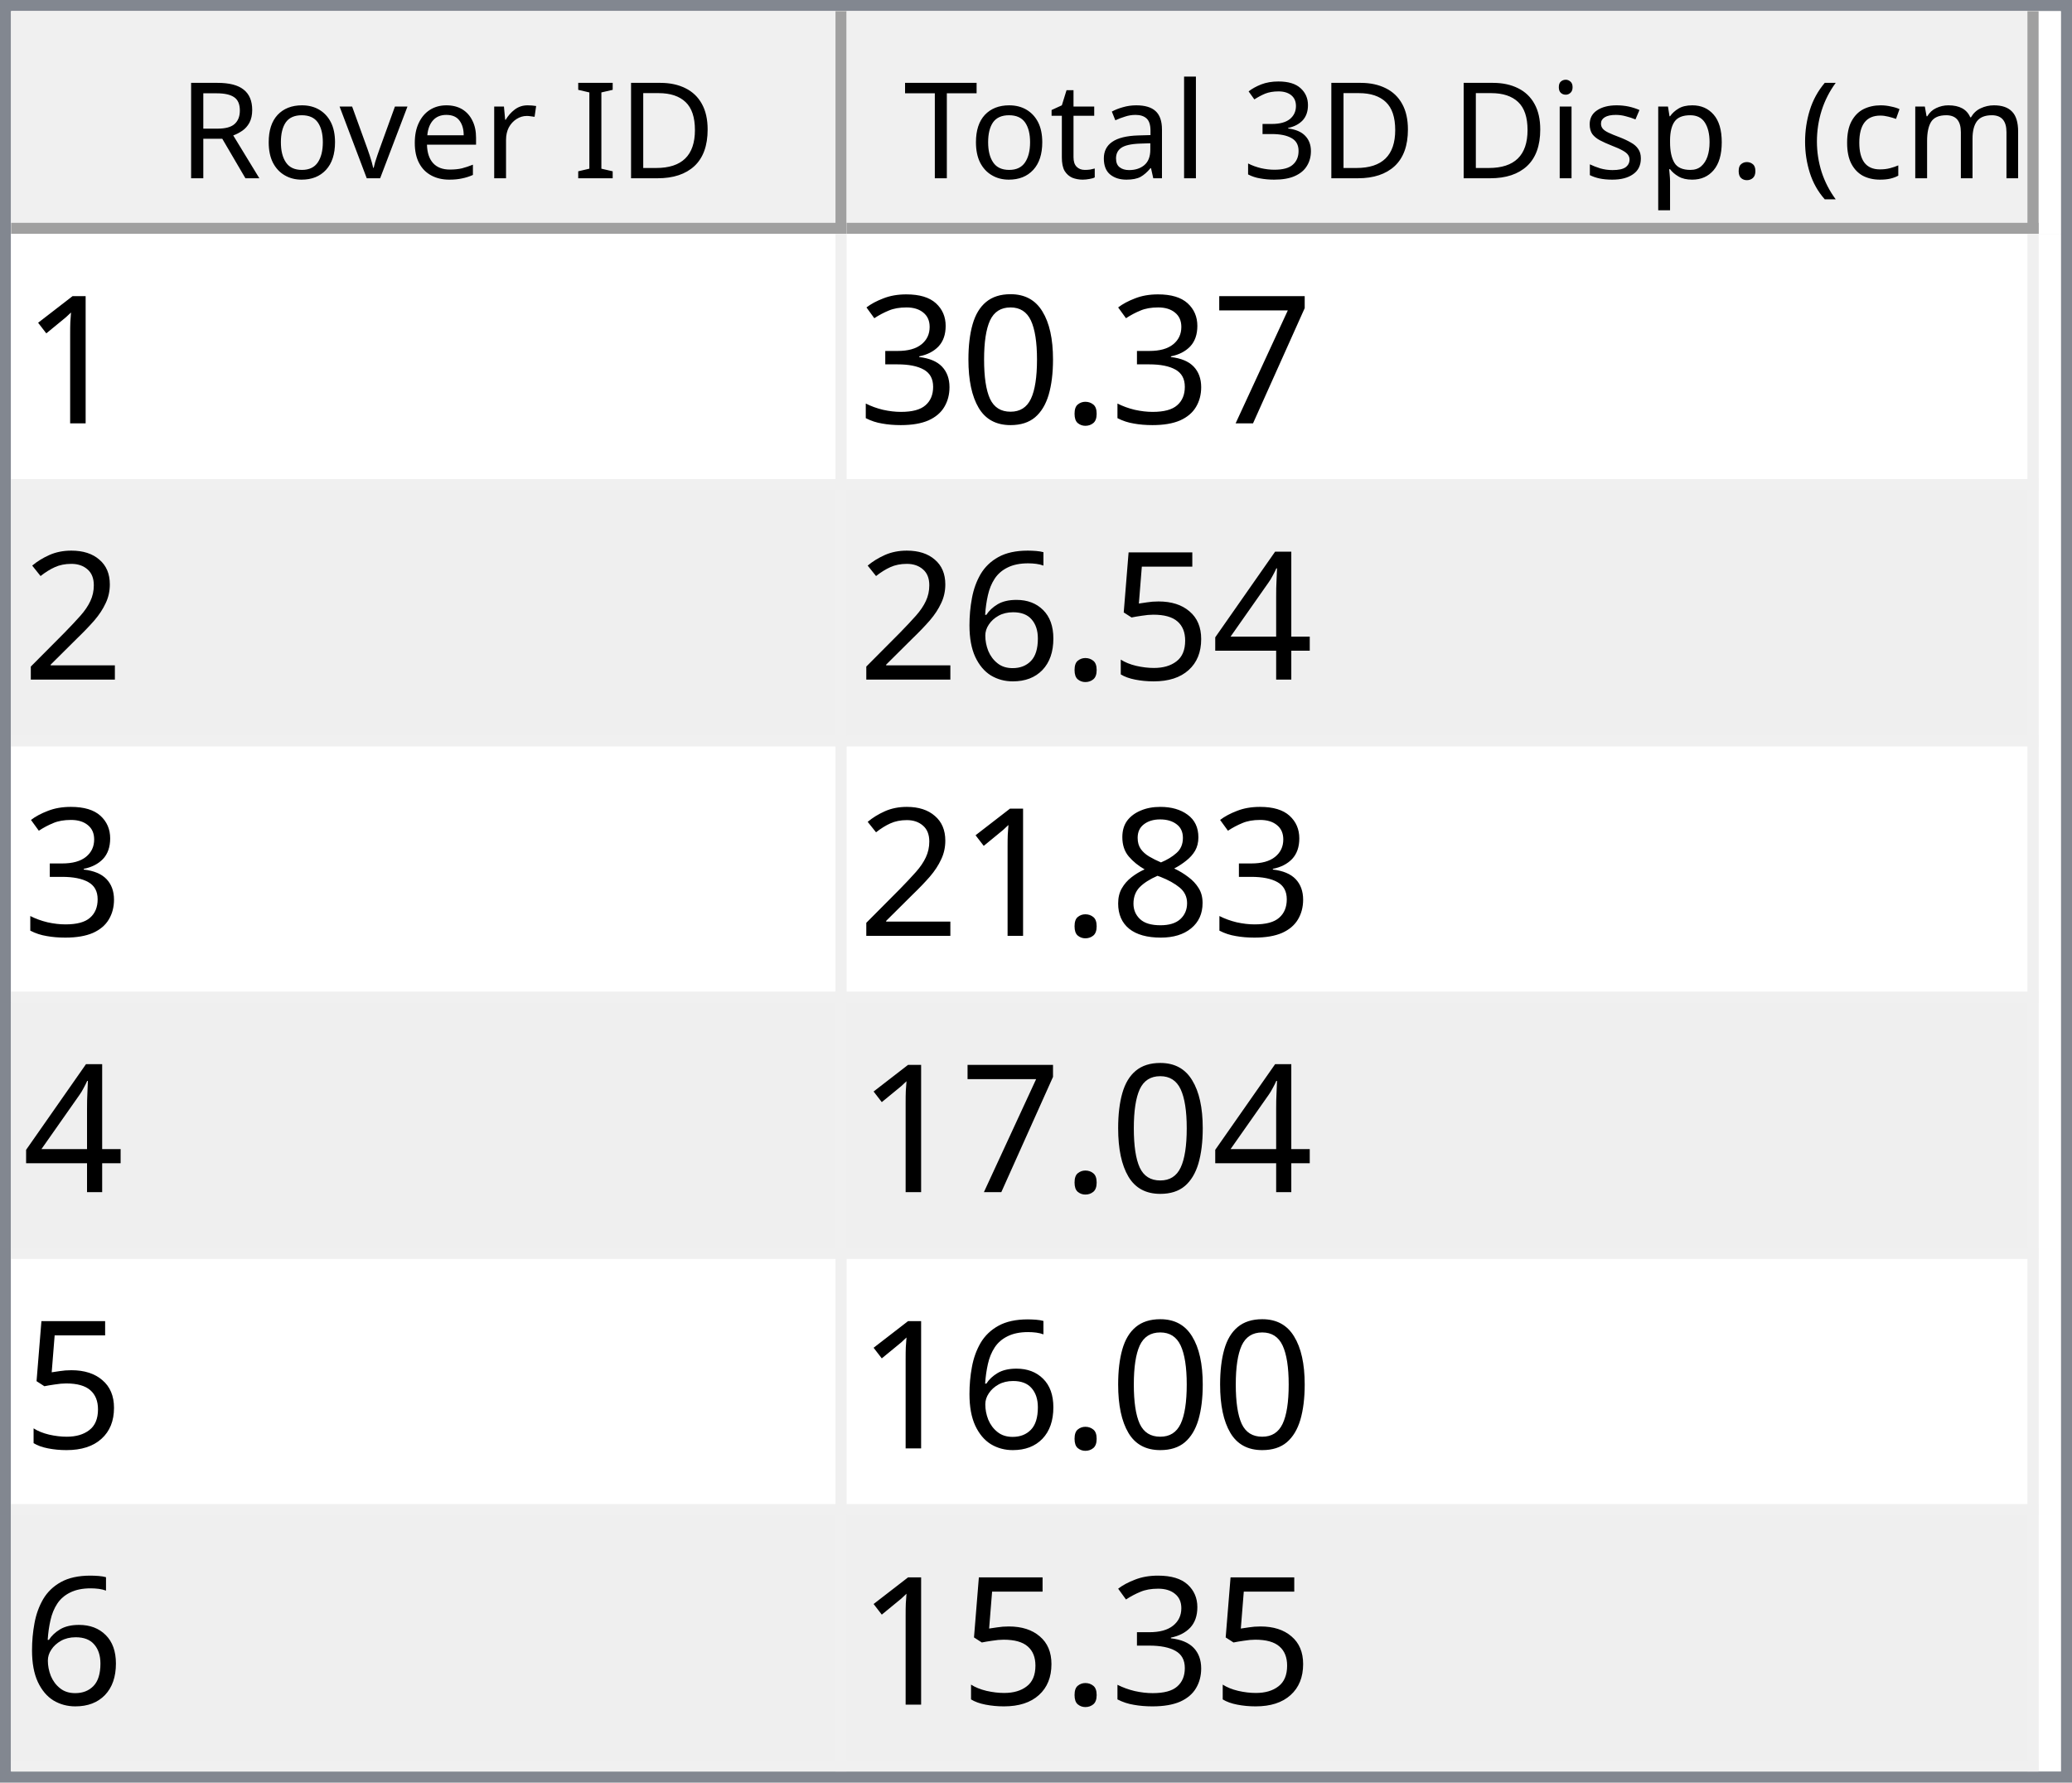
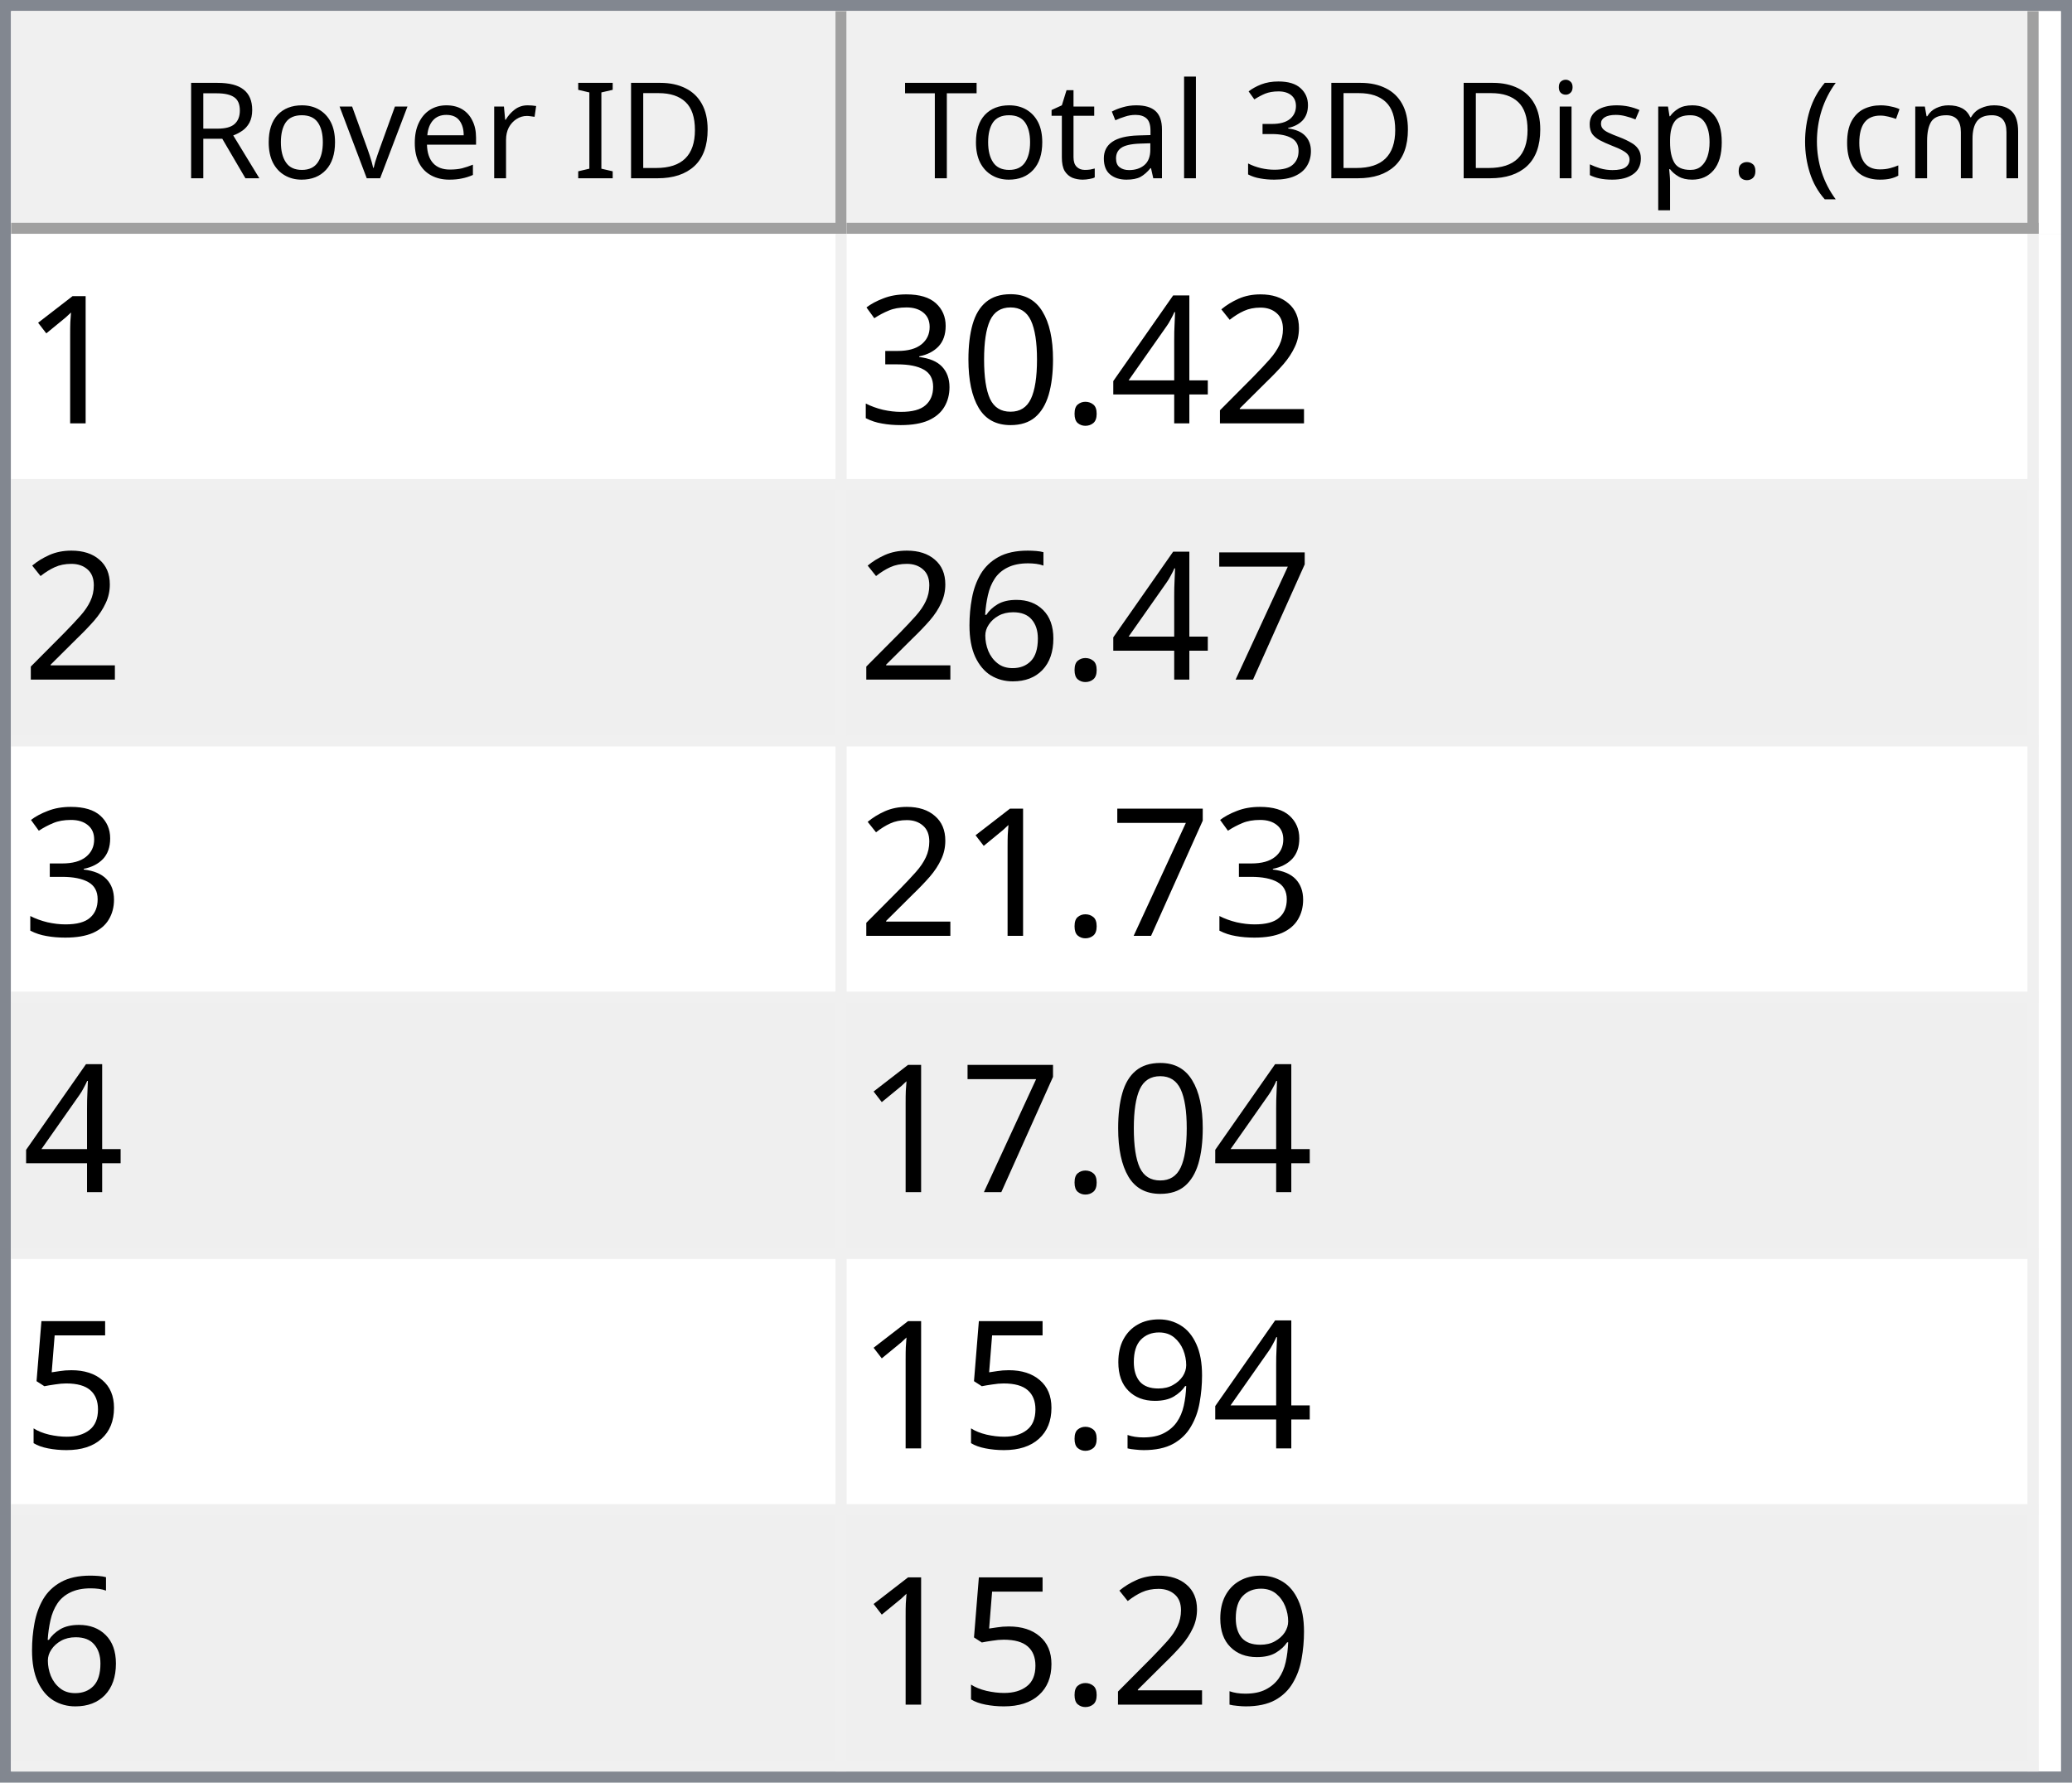
<svg xmlns="http://www.w3.org/2000/svg" style="fill-opacity:1; color-rendering:auto; color-interpolation:auto; text-rendering:auto; stroke:black; stroke-linecap:square; stroke-miterlimit:10; shape-rendering:auto; stroke-opacity:1; fill:black; stroke-dasharray:none; font-weight:normal; stroke-width:1; font-family:'Dialog'; font-style:normal; stroke-linejoin:miter; font-size:12px; stroke-dashoffset:0; image-rendering:auto;" width="186" height="160">
  <defs id="genericDefs" />
  <g>
    <defs id="defs1">
      <clipPath clipPathUnits="userSpaceOnUse" id="clipPath1">
        <path d="M0 0 L186 0 L186 160 L0 160 L0 0 Z" />
      </clipPath>
      <clipPath clipPathUnits="userSpaceOnUse" id="clipPath2">
        <path d="M0 0 L0 160 L186 160 L186 0 Z" />
      </clipPath>
      <clipPath clipPathUnits="userSpaceOnUse" id="clipPath3">
        <path d="M0 0 L0 20 L184 20 L184 0 Z" />
      </clipPath>
      <clipPath clipPathUnits="userSpaceOnUse" id="clipPath4">
        <path d="M0 0 L0 20 L75 20 L75 0 Z" />
      </clipPath>
      <clipPath clipPathUnits="userSpaceOnUse" id="clipPath5">
        <path d="M1 1 L1 19 L74 19 L74 1 Z" />
      </clipPath>
      <clipPath clipPathUnits="userSpaceOnUse" id="clipPath6">
        <path d="M0 0 L0 18 L73 18 L73 0 Z" />
      </clipPath>
      <clipPath clipPathUnits="userSpaceOnUse" id="clipPath7">
        <path d="M-0.5 -0.5 L-0.5 19.5 L74.5 19.5 L74.5 -0.5 Z" />
      </clipPath>
      <clipPath clipPathUnits="userSpaceOnUse" id="clipPath8">
        <path d="M0 0 L0 20 L107 20 L107 0 Z" />
      </clipPath>
      <clipPath clipPathUnits="userSpaceOnUse" id="clipPath9">
        <path d="M1 1 L1 19 L106 19 L106 1 Z" />
      </clipPath>
      <clipPath clipPathUnits="userSpaceOnUse" id="clipPath10">
        <path d="M0 0 L0 18 L105 18 L105 0 Z" />
      </clipPath>
      <clipPath clipPathUnits="userSpaceOnUse" id="clipPath11">
        <path d="M-0.5 -0.5 L-0.5 19.5 L106.5 19.5 L106.5 -0.5 Z" />
      </clipPath>
      <clipPath clipPathUnits="userSpaceOnUse" id="clipPath12">
        <path d="M0 0 L0 138 L184 138 L184 0 Z" />
      </clipPath>
      <clipPath clipPathUnits="userSpaceOnUse" id="clipPath13">
        <path d="M0 0 L0 138 L182 138 L182 0 Z" />
      </clipPath>
      <clipPath clipPathUnits="userSpaceOnUse" id="clipPath14">
        <path d="M-0.5 -0.5 L-0.5 137.5 L181.5 137.5 L181.5 -0.5 Z" />
      </clipPath>
      <clipPath clipPathUnits="userSpaceOnUse" id="clipPath15">
        <path d="M0 0 L0 22 L74 22 L74 0 Z" />
      </clipPath>
      <clipPath clipPathUnits="userSpaceOnUse" id="clipPath16">
        <path d="M0 0 L0 22 L106 22 L106 0 Z" />
      </clipPath>
      <font horiz-adv-x="64.551" id="font1">
        <font-face ascent="107.91" descent="25.098" units-per-em="100" style="font-style:normal; font-family:Segoe UI; font-weight:normal;" />
        <missing-glyph horiz-adv-x="64.551" d="M8.109 0 L8.109 68.266 L56.453 68.266 L56.453 0 L8.109 0 ZM15.328 7.234 L49.219 7.234 L49.219 61.031 L15.328 61.031 L15.328 7.234 Z" />
        <glyph unicode="D" horiz-adv-x="70.117" d="M9.188 0 L9.188 70.016 L28.516 70.016 Q65.531 70.016 65.531 35.891 Q65.531 19.672 55.25 9.836 Q44.969 0 27.734 0 L9.188 0 ZM17.391 62.594 L17.391 7.422 L27.828 7.422 Q41.609 7.422 49.273 14.797 Q56.938 22.172 56.938 35.688 Q56.938 62.594 28.328 62.594 L17.391 62.594 Z" />
        <glyph unicode="I" horiz-adv-x="26.611" d="M17.391 0 L9.188 0 L9.188 70.016 L17.391 70.016 L17.391 0 Z" />
        <glyph unicode=" " horiz-adv-x="27.393" d="" />
        <glyph unicode="r" horiz-adv-x="34.766" d="M34.188 41.891 Q32.078 43.5 28.125 43.5 Q23 43.5 19.555 38.672 Q16.109 33.844 16.109 25.484 L16.109 0 L8.109 0 L8.109 50 L16.109 50 L16.109 39.703 L16.312 39.703 Q18.016 44.969 21.531 47.922 Q25.047 50.875 29.391 50.875 Q32.516 50.875 34.188 50.203 L34.188 41.891 Z" />
        <glyph unicode="e" horiz-adv-x="52.295" d="M48.297 23 L12.984 23 Q13.188 14.656 17.484 10.109 Q21.781 5.562 29.297 5.562 Q37.75 5.562 44.828 11.141 L44.828 3.609 Q38.234 -1.172 27.391 -1.172 Q16.797 -1.172 10.742 5.641 Q4.688 12.453 4.688 24.812 Q4.688 36.469 11.305 43.82 Q17.922 51.172 27.734 51.172 Q37.547 51.172 42.922 44.828 Q48.297 38.484 48.297 27.203 L48.297 23 ZM40.094 29.781 Q40.047 36.719 36.75 40.578 Q33.453 44.438 27.594 44.438 Q21.922 44.438 17.969 40.383 Q14.016 36.328 13.094 29.781 L40.094 29.781 Z" />
        <glyph unicode="v" horiz-adv-x="47.9" d="M47.406 50 L27.484 0 L19.625 0 L0.688 50 L9.469 50 L22.172 13.672 Q23.578 9.672 23.922 6.688 L24.125 6.688 Q24.609 10.453 25.688 13.484 L38.969 50 L47.406 50 Z" />
        <glyph unicode="o" horiz-adv-x="58.594" d="M29 -1.172 Q17.922 -1.172 11.305 5.836 Q4.688 12.844 4.688 24.422 Q4.688 37.016 11.57 44.094 Q18.453 51.172 30.172 51.172 Q41.359 51.172 47.633 44.289 Q53.906 37.406 53.906 25.203 Q53.906 13.234 47.141 6.031 Q40.375 -1.172 29 -1.172 ZM29.594 44.438 Q21.875 44.438 17.383 39.188 Q12.891 33.938 12.891 24.703 Q12.891 15.828 17.43 10.695 Q21.969 5.562 29.594 5.562 Q37.359 5.562 41.531 10.594 Q45.703 15.625 45.703 24.906 Q45.703 34.281 41.531 39.359 Q37.359 44.438 29.594 44.438 Z" />
        <glyph unicode="R" horiz-adv-x="59.814" d="M59.375 0 L49.609 0 L37.891 19.625 Q36.281 22.359 34.766 24.289 Q33.25 26.219 31.664 27.438 Q30.078 28.656 28.25 29.219 Q26.422 29.781 24.125 29.781 L17.391 29.781 L17.391 0 L9.188 0 L9.188 70.016 L30.078 70.016 Q34.672 70.016 38.555 68.867 Q42.438 67.719 45.289 65.375 Q48.141 63.031 49.758 59.547 Q51.375 56.062 51.375 51.375 Q51.375 47.703 50.273 44.656 Q49.172 41.609 47.148 39.211 Q45.125 36.812 42.266 35.133 Q39.406 33.453 35.844 32.516 L35.844 32.328 Q37.594 31.547 38.891 30.547 Q40.188 29.547 41.359 28.18 Q42.531 26.812 43.68 25.078 Q44.828 23.344 46.234 21.047 L59.375 0 ZM17.391 62.594 L17.391 37.203 L28.516 37.203 Q31.594 37.203 34.203 38.133 Q36.812 39.062 38.719 40.797 Q40.625 42.531 41.703 45.047 Q42.781 47.562 42.781 50.688 Q42.781 56.297 39.141 59.445 Q35.5 62.594 28.609 62.594 L17.391 62.594 Z" />
        <glyph unicode=")" horiz-adv-x="30.176" d="M8.297 -15.922 L1.172 -15.922 Q16.406 2.344 16.406 26.812 Q16.406 51.469 1.078 70.016 L8.297 70.016 Q23.531 52.156 23.531 26.703 Q23.531 1.375 8.297 -15.922 Z" />
        <glyph unicode="m" horiz-adv-x="86.133" d="M79.109 0 L71.094 0 L71.094 28.719 Q71.094 37.016 68.531 40.727 Q65.969 44.438 59.906 44.438 Q54.781 44.438 51.195 39.75 Q47.609 35.062 47.609 28.516 L47.609 0 L39.594 0 L39.594 29.688 Q39.594 44.438 28.219 44.438 Q22.953 44.438 19.531 40.016 Q16.109 35.594 16.109 28.516 L16.109 0 L8.109 0 L8.109 50 L16.109 50 L16.109 42.094 L16.312 42.094 Q21.625 51.172 31.844 51.172 Q36.969 51.172 40.773 48.312 Q44.578 45.453 46 40.828 Q51.562 51.172 62.594 51.172 Q79.109 51.172 79.109 30.812 L79.109 0 Z" />
        <glyph unicode="c" horiz-adv-x="46.191" d="M42.188 2.297 Q36.422 -1.172 28.516 -1.172 Q17.828 -1.172 11.258 5.789 Q4.688 12.75 4.688 23.828 Q4.688 36.188 11.766 43.68 Q18.844 51.172 30.672 51.172 Q37.25 51.172 42.281 48.734 L42.281 40.531 Q36.719 44.438 30.375 44.438 Q22.703 44.438 17.797 38.945 Q12.891 33.453 12.891 24.516 Q12.891 15.719 17.508 10.641 Q22.125 5.562 29.891 5.562 Q36.422 5.562 42.188 9.906 L42.188 2.297 Z" />
        <glyph unicode="(" horiz-adv-x="30.176" d="M29.109 -15.922 L21.969 -15.922 Q6.844 1.375 6.844 26.703 Q6.844 52.156 21.969 70.016 L29.203 70.016 Q13.875 51.469 13.875 26.812 Q13.875 2.344 29.109 -15.922 Z" />
        <glyph unicode="." horiz-adv-x="21.68" d="M10.891 -1.078 Q8.641 -1.078 7.055 0.539 Q5.469 2.156 5.469 4.391 Q5.469 6.641 7.055 8.273 Q8.641 9.906 10.891 9.906 Q13.188 9.906 14.797 8.273 Q16.406 6.641 16.406 4.391 Q16.406 2.156 14.797 0.539 Q13.188 -1.078 10.891 -1.078 Z" />
        <glyph unicode="p" horiz-adv-x="58.789" d="M16.312 7.234 L16.109 7.234 L16.109 -23 L8.109 -23 L8.109 50 L16.109 50 L16.109 41.219 L16.312 41.219 Q22.219 51.172 33.594 51.172 Q43.266 51.172 48.688 44.461 Q54.109 37.75 54.109 26.469 Q54.109 13.922 48 6.375 Q41.891 -1.172 31.297 -1.172 Q21.578 -1.172 16.312 7.234 ZM16.109 27.391 L16.109 20.406 Q16.109 14.203 20.141 9.883 Q24.172 5.562 30.375 5.562 Q37.641 5.562 41.773 11.133 Q45.906 16.703 45.906 26.609 Q45.906 34.969 42.047 39.703 Q38.188 44.438 31.594 44.438 Q24.609 44.438 20.359 39.578 Q16.109 34.719 16.109 27.391 Z" />
        <glyph unicode="s" horiz-adv-x="42.432" d="M5.078 1.812 L5.078 10.406 Q11.625 5.562 19.484 5.562 Q30.031 5.562 30.031 12.594 Q30.031 14.594 29.125 15.992 Q28.219 17.391 26.68 18.461 Q25.141 19.531 23.07 20.383 Q21 21.234 18.609 22.172 Q15.281 23.484 12.766 24.828 Q10.25 26.172 8.57 27.859 Q6.891 29.547 6.031 31.695 Q5.172 33.844 5.172 36.719 Q5.172 40.234 6.789 42.945 Q8.406 45.656 11.086 47.484 Q13.766 49.312 17.211 50.242 Q20.656 51.172 24.312 51.172 Q30.812 51.172 35.938 48.922 L35.938 40.828 Q30.422 44.438 23.25 44.438 Q21 44.438 19.195 43.922 Q17.391 43.406 16.094 42.477 Q14.797 41.547 14.086 40.258 Q13.375 38.969 13.375 37.406 Q13.375 35.453 14.086 34.133 Q14.797 32.812 16.164 31.789 Q17.531 30.766 19.484 29.938 Q21.438 29.109 23.922 28.125 Q27.25 26.859 29.883 25.516 Q32.516 24.172 34.375 22.484 Q36.234 20.797 37.234 18.602 Q38.234 16.406 38.234 13.375 Q38.234 9.672 36.602 6.938 Q34.969 4.203 32.234 2.398 Q29.5 0.594 25.93 -0.289 Q22.359 -1.172 18.453 -1.172 Q10.75 -1.172 5.078 1.812 Z" />
        <glyph unicode="i" horiz-adv-x="24.219" d="M12.203 62.703 Q10.062 62.703 8.547 64.164 Q7.031 65.625 7.031 67.875 Q7.031 70.125 8.547 71.609 Q10.062 73.094 12.203 73.094 Q14.406 73.094 15.945 71.609 Q17.484 70.125 17.484 67.875 Q17.484 65.719 15.945 64.211 Q14.406 62.703 12.203 62.703 ZM16.109 0 L8.109 0 L8.109 50 L16.109 50 L16.109 0 Z" />
        <glyph unicode="3" horiz-adv-x="53.906" d="M46.531 19.828 Q46.531 15.094 44.75 11.211 Q42.969 7.328 39.719 4.57 Q36.469 1.812 31.93 0.297 Q27.391 -1.219 21.922 -1.219 Q11.922 -1.219 6 2.594 L6 11.188 Q13.094 5.609 22.219 5.609 Q25.875 5.609 28.828 6.539 Q31.781 7.469 33.906 9.227 Q36.031 10.984 37.18 13.477 Q38.328 15.969 38.328 19.094 Q38.328 32.812 18.797 32.812 L12.984 32.812 L12.984 39.594 L18.5 39.594 Q35.797 39.594 35.797 52.484 Q35.797 64.406 22.609 64.406 Q15.188 64.406 8.688 59.422 L8.688 67.188 Q15.375 71.188 24.609 71.188 Q29 71.188 32.57 69.969 Q36.141 68.75 38.68 66.555 Q41.219 64.359 42.609 61.281 Q44 58.203 44 54.5 Q44 40.672 30.031 36.719 L30.031 36.531 Q33.594 36.141 36.625 34.797 Q39.656 33.453 41.852 31.305 Q44.047 29.156 45.289 26.25 Q46.531 23.344 46.531 19.828 Z" />
        <glyph unicode="l" horiz-adv-x="24.219" d="M16.109 0 L8.109 0 L8.109 74.031 L16.109 74.031 L16.109 0 Z" />
        <glyph unicode="a" horiz-adv-x="50.879" d="M43.891 0 L35.891 0 L35.891 7.812 L35.688 7.812 Q30.469 -1.172 20.312 -1.172 Q12.844 -1.172 8.617 2.781 Q4.391 6.734 4.391 13.281 Q4.391 27.297 20.906 29.594 L35.891 31.688 Q35.891 44.438 25.594 44.438 Q16.547 44.438 9.281 38.281 L9.281 46.484 Q16.656 51.172 26.266 51.172 Q43.891 51.172 43.891 32.516 L43.891 0 ZM35.891 25.297 L23.828 23.641 Q18.266 22.859 15.43 20.875 Q12.594 18.891 12.594 13.875 Q12.594 10.203 15.211 7.883 Q17.828 5.562 22.172 5.562 Q28.125 5.562 32.008 9.742 Q35.891 13.922 35.891 20.312 L35.891 25.297 Z" />
        <glyph unicode="t" horiz-adv-x="33.887" d="M31.297 0.484 Q28.469 -1.078 23.828 -1.078 Q10.688 -1.078 10.688 13.578 L10.688 43.172 L2.094 43.172 L2.094 50 L10.688 50 L10.688 62.203 L18.703 64.797 L18.703 50 L31.297 50 L31.297 43.172 L18.703 43.172 L18.703 14.984 Q18.703 9.969 20.414 7.82 Q22.125 5.672 26.078 5.672 Q29.109 5.672 31.297 7.328 L31.297 0.484 Z" />
        <glyph unicode="T" horiz-adv-x="52.393" d="M50.594 62.594 L30.375 62.594 L30.375 0 L22.172 0 L22.172 62.594 L2 62.594 L2 70.016 L50.594 70.016 L50.594 62.594 Z" />
      </font>
      <font horiz-adv-x="75.0" id="font2">
        <font-face ascent="100.537" descent="21.973" units-per-em="100" style="font-style:normal; font-family:sans-serif; font-weight:normal;" />
        <missing-glyph horiz-adv-x="75.0" d="M12.5 0 L12.5 62.5 L62.5 62.5 L62.5 0 L12.5 0 ZM14.062 1.562 L60.938 1.562 L60.938 60.938 L14.062 60.938 L14.062 1.562 Z" />
        <glyph unicode="1" horiz-adv-x="55.615" d="M37.25 0 L28.469 0 L28.469 56 Q25.297 52.984 20.141 49.953 Q14.984 46.922 10.891 45.406 L10.891 53.906 Q18.266 57.375 23.781 62.305 Q29.297 67.234 31.594 71.875 L37.25 71.875 L37.25 0 Z" />
-         <glyph unicode="7" horiz-adv-x="55.615" d="M4.734 62.203 L4.734 70.656 L51.078 70.656 L51.078 63.812 Q44.234 56.547 37.523 44.484 Q30.812 32.422 27.156 19.672 Q24.516 10.688 23.781 0 L14.75 0 Q14.891 8.453 18.062 20.414 Q21.234 32.375 27.172 43.484 Q33.109 54.594 39.797 62.203 L4.734 62.203 Z" />
+         <glyph unicode="2" horiz-adv-x="55.615" d="M50.344 8.453 L50.344 0 L3.031 0 Q2.938 3.172 4.047 6.109 Q5.859 10.938 9.836 15.625 Q13.812 20.312 21.344 26.469 Q33.016 36.031 37.117 41.625 Q41.219 47.219 41.219 52.203 Q41.219 57.422 37.477 61.008 Q33.734 64.594 27.734 64.594 Q21.391 64.594 17.578 60.789 Q13.766 56.984 13.719 50.25 L4.688 51.172 Q5.609 61.281 11.664 66.578 Q17.719 71.875 27.938 71.875 Q38.234 71.875 44.242 66.164 Q50.25 60.453 50.25 52 Q50.25 47.703 48.492 43.555 Q46.734 39.406 42.656 34.812 Q38.578 30.219 29.109 22.219 Q21.188 15.578 18.945 13.211 Q16.703 10.844 15.234 8.453 L50.344 8.453 Z" />
+         <glyph unicode="4" horiz-adv-x="55.615" d="M32.328 0 L32.328 17.141 L1.266 17.141 L1.266 25.203 L33.938 71.578 L41.109 71.578 L41.109 25.203 L50.781 25.203 L50.781 17.141 L41.109 17.141 L41.109 0 L32.328 0 ZM32.328 25.203 L32.328 57.469 L9.906 25.203 L32.328 25.203 Z" />
        <glyph unicode="." horiz-adv-x="27.783" d="M9.078 0 L9.078 10.016 L19.094 10.016 L19.094 0 L9.078 0 Z" />
        <glyph unicode="0" horiz-adv-x="55.615" d="M4.156 35.297 Q4.156 48 6.766 55.742 Q9.375 63.484 14.523 67.68 Q19.672 71.875 27.484 71.875 Q33.25 71.875 37.594 69.555 Q41.938 67.234 44.773 62.867 Q47.609 58.5 49.219 52.227 Q50.828 45.953 50.828 35.297 Q50.828 22.703 48.242 14.969 Q45.656 7.234 40.508 3.008 Q35.359 -1.219 27.484 -1.219 Q17.141 -1.219 11.234 6.203 Q4.156 15.141 4.156 35.297 ZM13.188 35.297 Q13.188 17.672 17.312 11.836 Q21.438 6 27.484 6 Q33.547 6 37.672 11.859 Q41.797 17.719 41.797 35.297 Q41.797 52.984 37.672 58.789 Q33.547 64.594 27.391 64.594 Q21.344 64.594 17.719 59.469 Q13.188 52.938 13.188 35.297 Z" />
        <glyph unicode="3" horiz-adv-x="55.615" d="M4.203 18.891 L12.984 20.062 Q14.5 12.594 18.141 9.297 Q21.781 6 27 6 Q33.203 6 37.477 10.297 Q41.75 14.594 41.75 20.953 Q41.75 27 37.797 30.93 Q33.844 34.859 27.734 34.859 Q25.25 34.859 21.531 33.891 L22.516 41.609 Q23.391 41.5 23.922 41.5 Q29.547 41.5 34.039 44.43 Q38.531 47.359 38.531 53.469 Q38.531 58.297 35.258 61.477 Q31.984 64.656 26.812 64.656 Q21.688 64.656 18.266 61.43 Q14.844 58.203 13.875 51.766 L5.078 53.328 Q6.688 62.156 12.398 67.016 Q18.109 71.875 26.609 71.875 Q32.469 71.875 37.398 69.359 Q42.328 66.844 44.945 62.5 Q47.562 58.156 47.562 53.266 Q47.562 48.641 45.07 44.828 Q42.578 41.016 37.703 38.766 Q44.047 37.312 47.562 32.695 Q51.078 28.078 51.078 21.141 Q51.078 11.766 44.242 5.25 Q37.406 -1.266 26.953 -1.266 Q17.531 -1.266 11.305 4.352 Q5.078 9.969 4.203 18.891 Z" />
-         <glyph unicode="2" horiz-adv-x="55.615" d="M50.344 8.453 L50.344 0 L3.031 0 Q2.938 3.172 4.047 6.109 Q5.859 10.938 9.836 15.625 Q13.812 20.312 21.344 26.469 Q33.016 36.031 37.117 41.625 Q41.219 47.219 41.219 52.203 Q41.219 57.422 37.477 61.008 Q33.734 64.594 27.734 64.594 Q21.391 64.594 17.578 60.789 Q13.766 56.984 13.719 50.25 L4.688 51.172 Q5.609 61.281 11.664 66.578 Q17.719 71.875 27.938 71.875 Q38.234 71.875 44.242 66.164 Q50.25 60.453 50.25 52 Q50.25 47.703 48.492 43.555 Q46.734 39.406 42.656 34.812 Q38.578 30.219 29.109 22.219 Q21.188 15.578 18.945 13.211 Q16.703 10.844 15.234 8.453 L50.344 8.453 Z" />
-         <glyph unicode="4" horiz-adv-x="55.615" d="M32.328 0 L32.328 17.141 L1.266 17.141 L1.266 25.203 L33.938 71.578 L41.109 71.578 L41.109 25.203 L50.781 25.203 L50.781 17.141 L41.109 17.141 L41.109 0 L32.328 0 ZM32.328 25.203 L32.328 57.469 L9.906 25.203 L32.328 25.203 Z" />
+         <glyph unicode="7" horiz-adv-x="55.615" d="M4.734 62.203 L4.734 70.656 L51.078 70.656 L51.078 63.812 Q44.234 56.547 37.523 44.484 Q30.812 32.422 27.156 19.672 Q24.516 10.688 23.781 0 L14.75 0 Q14.891 8.453 18.062 20.414 Q21.234 32.375 27.172 43.484 Q33.109 54.594 39.797 62.203 L4.734 62.203 Z" />
+         <glyph unicode="6" horiz-adv-x="55.615" d="M49.75 54.047 L41.016 53.375 Q39.844 58.547 37.703 60.891 Q34.125 64.656 28.906 64.656 Q24.703 64.656 21.531 62.312 Q17.391 59.281 14.992 53.469 Q12.594 47.656 12.5 36.922 Q15.672 41.75 20.266 44.094 Q24.859 46.438 29.891 46.438 Q38.672 46.438 44.852 39.969 Q51.031 33.5 51.031 23.25 Q51.031 16.5 48.125 10.719 Q45.219 4.938 40.141 1.859 Q35.062 -1.219 28.609 -1.219 Q17.625 -1.219 10.695 6.859 Q3.766 14.938 3.766 33.5 Q3.766 54.25 11.422 63.672 Q18.109 71.875 29.438 71.875 Q37.891 71.875 43.289 67.141 Q48.688 62.406 49.75 54.047 ZM13.875 23.188 Q13.875 18.656 15.797 14.508 Q17.719 10.359 21.188 8.18 Q24.656 6 28.469 6 Q34.031 6 38.039 10.492 Q42.047 14.984 42.047 22.703 Q42.047 30.125 38.086 34.398 Q34.125 38.672 28.125 38.672 Q22.172 38.672 18.023 34.398 Q13.875 30.125 13.875 23.188 Z" />
        <glyph unicode="5" horiz-adv-x="55.615" d="M4.156 18.75 L13.375 19.531 Q14.406 12.797 18.141 9.398 Q21.875 6 27.156 6 Q33.5 6 37.891 10.789 Q42.281 15.578 42.281 23.484 Q42.281 31 38.062 35.352 Q33.844 39.703 27 39.703 Q22.75 39.703 19.336 37.773 Q15.922 35.844 13.969 32.766 L5.719 33.844 L12.641 70.609 L48.25 70.609 L48.25 62.203 L19.672 62.203 L15.828 42.969 Q22.266 47.469 29.344 47.469 Q38.719 47.469 45.164 40.969 Q51.609 34.469 51.609 24.266 Q51.609 14.547 45.953 7.469 Q39.062 -1.219 27.156 -1.219 Q17.391 -1.219 11.211 4.25 Q5.031 9.719 4.156 18.75 Z" />
-         <glyph unicode="6" horiz-adv-x="55.615" d="M49.75 54.047 L41.016 53.375 Q39.844 58.547 37.703 60.891 Q34.125 64.656 28.906 64.656 Q24.703 64.656 21.531 62.312 Q17.391 59.281 14.992 53.469 Q12.594 47.656 12.5 36.922 Q15.672 41.75 20.266 44.094 Q24.859 46.438 29.891 46.438 Q38.672 46.438 44.852 39.969 Q51.031 33.5 51.031 23.25 Q51.031 16.5 48.125 10.719 Q45.219 4.938 40.141 1.859 Q35.062 -1.219 28.609 -1.219 Q17.625 -1.219 10.695 6.859 Q3.766 14.938 3.766 33.5 Q3.766 54.25 11.422 63.672 Q18.109 71.875 29.438 71.875 Q37.891 71.875 43.289 67.141 Q48.688 62.406 49.75 54.047 ZM13.875 23.188 Q13.875 18.656 15.797 14.508 Q17.719 10.359 21.188 8.18 Q24.656 6 28.469 6 Q34.031 6 38.039 10.492 Q42.047 14.984 42.047 22.703 Q42.047 30.125 38.086 34.398 Q34.125 38.672 28.125 38.672 Q22.172 38.672 18.023 34.398 Q13.875 30.125 13.875 23.188 Z" />
-         <glyph unicode="8" horiz-adv-x="55.615" d="M17.672 38.812 Q12.203 40.828 9.57 44.539 Q6.938 48.25 6.938 53.422 Q6.938 61.234 12.555 66.555 Q18.172 71.875 27.484 71.875 Q36.859 71.875 42.578 66.43 Q48.297 60.984 48.297 53.172 Q48.297 48.188 45.68 44.508 Q43.062 40.828 37.75 38.812 Q44.344 36.672 47.781 31.883 Q51.219 27.094 51.219 20.453 Q51.219 11.281 44.727 5.031 Q38.234 -1.219 27.641 -1.219 Q17.047 -1.219 10.547 5.055 Q4.047 11.328 4.047 20.703 Q4.047 27.688 7.594 32.398 Q11.141 37.109 17.672 38.812 ZM15.922 53.719 Q15.922 48.641 19.195 45.414 Q22.469 42.188 27.688 42.188 Q32.766 42.188 36.016 45.383 Q39.266 48.578 39.266 53.219 Q39.266 58.062 35.914 61.359 Q32.562 64.656 27.594 64.656 Q22.562 64.656 19.242 61.43 Q15.922 58.203 15.922 53.719 ZM13.094 20.656 Q13.094 16.891 14.875 13.375 Q16.656 9.859 20.172 7.93 Q23.688 6 27.734 6 Q34.031 6 38.133 10.055 Q42.234 14.109 42.234 20.359 Q42.234 26.703 38.016 30.859 Q33.797 35.016 27.438 35.016 Q21.234 35.016 17.164 30.914 Q13.094 26.812 13.094 20.656 Z" />
+         <glyph unicode="9" horiz-adv-x="55.615" d="M5.469 16.547 L13.922 17.328 Q14.984 11.375 18.016 8.688 Q21.047 6 25.781 6 Q29.828 6 32.883 7.859 Q35.938 9.719 37.891 12.82 Q39.844 15.922 41.164 21.195 Q42.484 26.469 42.484 31.938 Q42.484 32.516 42.438 33.688 Q39.797 29.5 35.234 26.883 Q30.672 24.266 25.344 24.266 Q16.453 24.266 10.305 30.711 Q4.156 37.156 4.156 47.703 Q4.156 58.594 10.578 65.234 Q17 71.875 26.656 71.875 Q33.641 71.875 39.43 68.117 Q45.219 64.359 48.219 57.398 Q51.219 50.438 51.219 37.25 Q51.219 23.531 48.242 15.406 Q45.266 7.281 39.383 3.031 Q33.5 -1.219 25.594 -1.219 Q17.188 -1.219 11.867 3.445 Q6.547 8.109 5.469 16.547 ZM41.453 48.141 Q41.453 55.719 37.43 60.156 Q33.406 64.594 27.734 64.594 Q21.875 64.594 17.531 59.812 Q13.188 55.031 13.188 47.406 Q13.188 40.578 17.312 36.305 Q21.438 32.031 27.484 32.031 Q33.594 32.031 37.523 36.305 Q41.453 40.578 41.453 48.141 Z" />
      </font>
    </defs>
    <g style="fill:white; stroke:white;">
      <rect x="0" y="0" width="186" style="clip-path:url(#clipPath1); stroke:none;" height="160" />
    </g>
    <g style="fill:white; text-rendering:optimizeSpeed; color-rendering:optimizeSpeed; image-rendering:optimizeSpeed; shape-rendering:crispEdges; stroke:white; color-interpolation:sRGB;">
      <rect x="0" width="186" height="160" y="0" style="stroke:none;" />
      <path style="stroke:none;" d="M0 160 L186 160 L186 0 L0 0 Z" />
    </g>
    <g style="fill:rgb(240,240,240); font-family:'Segoe UI'; stroke:rgb(240,240,240);">
      <rect x="0" y="0" width="186" style="clip-path:url(#clipPath2); stroke:none;" height="160" />
    </g>
    <g style="fill:rgb(130,135,144); font-family:'Segoe UI'; stroke:rgb(130,135,144);">
      <path d="M0 0 L186 0 L186 160 L0 160 L0 0 ZM1 1 L185 1 L185 159 L1 159 L1 1 Z" style="fill-rule:evenodd; clip-path:url(#clipPath2); stroke:none;" />
    </g>
    <g style="fill:white; font-family:'Segoe UI'; stroke:white;" transform="translate(1,1)">
      <rect x="0" y="0" width="184" style="clip-path:url(#clipPath3); stroke:none;" height="20" />
    </g>
    <g style="fill:rgb(240,240,240); font-family:'Segoe UI'; stroke:rgb(240,240,240);" transform="translate(1,1)">
      <rect x="0" y="0" width="75" style="clip-path:url(#clipPath4); stroke:none;" height="20" />
    </g>
    <g style="font-family:'Segoe UI';" transform="translate(2,2)">
      <text x="14" xml:space="preserve" y="14" style="clip-path:url(#clipPath6); stroke:none;">Rover ID</text>
    </g>
    <g style="fill:rgb(160,160,160); font-family:'Segoe UI'; stroke:rgb(160,160,160); stroke-linejoin:bevel;" transform="translate(1.5,1.5)">
      <line x1="74" x2="74" y1="0" style="fill:none; clip-path:url(#clipPath7);" y2="19" />
    </g>
    <g style="fill:rgb(160,160,160); font-family:'Segoe UI'; stroke:rgb(160,160,160); stroke-linejoin:bevel;" transform="matrix(1,0,0,1,1,1) translate(0.5,0.5)">
      <line x1="0" x2="74" y1="19" style="fill:none; clip-path:url(#clipPath7);" y2="19" />
    </g>
    <g style="fill:rgb(240,240,240); font-family:'Segoe UI'; stroke:rgb(240,240,240);" transform="translate(76,1)">
      <rect x="0" y="0" width="107" style="clip-path:url(#clipPath8); stroke:none;" height="20" />
    </g>
    <g style="font-family:'Segoe UI';" transform="translate(77,2)">
      <text x="1" xml:space="preserve" y="14" style="clip-path:url(#clipPath10); stroke:none;"> Total 3D Disp. (cm)</text>
    </g>
    <g style="fill:rgb(160,160,160); font-family:'Segoe UI'; stroke:rgb(160,160,160); stroke-linejoin:bevel;" transform="translate(76.5,1.5)">
      <line x1="106" x2="106" y1="0" style="fill:none; clip-path:url(#clipPath11);" y2="19" />
    </g>
    <g style="fill:rgb(160,160,160); font-family:'Segoe UI'; stroke:rgb(160,160,160); stroke-linejoin:bevel;" transform="matrix(1,0,0,1,76,1) translate(0.5,0.5)">
      <line x1="0" x2="106" y1="19" style="fill:none; clip-path:url(#clipPath11);" y2="19" />
    </g>
    <g style="fill:white; font-family:'Segoe UI'; stroke:white;" transform="translate(1,21)">
      <rect x="0" y="0" width="184" style="clip-path:url(#clipPath12); stroke:none;" height="138" />
    </g>
    <g style="fill:rgb(240,240,240); font-size:16px; font-family:sans-serif; stroke:rgb(240,240,240);" transform="translate(1,21)">
      <rect x="0" y="0" width="182" style="clip-path:url(#clipPath13); stroke:none;" height="138" />
      <line transform="translate(0.5,0.5)" x1="0" x2="181" y1="22" style="clip-path:url(#clipPath14); fill:none; stroke-linejoin:bevel;" y2="22" />
    </g>
    <g transform="matrix(1,0,0,1,1,21) translate(0.5,0.5)" style="fill:rgb(240,240,240); font-size:16px; font-family:sans-serif; stroke:rgb(240,240,240); stroke-linejoin:bevel;">
      <line x1="0" x2="181" y1="45" style="fill:none; clip-path:url(#clipPath14);" y2="45" />
    </g>
    <g transform="matrix(1,0,0,1,1,21) translate(0.5,0.5)" style="fill:rgb(240,240,240); font-size:16px; font-family:sans-serif; stroke:rgb(240,240,240); stroke-linejoin:bevel;">
      <line x1="0" x2="181" y1="68" style="fill:none; clip-path:url(#clipPath14);" y2="68" />
    </g>
    <g transform="matrix(1,0,0,1,1,21) translate(0.5,0.5)" style="fill:rgb(240,240,240); font-size:16px; font-family:sans-serif; stroke:rgb(240,240,240); stroke-linejoin:bevel;">
      <line x1="0" x2="181" y1="91" style="fill:none; clip-path:url(#clipPath14);" y2="91" />
    </g>
    <g transform="matrix(1,0,0,1,1,21) translate(0.5,0.5)" style="fill:rgb(240,240,240); font-size:16px; font-family:sans-serif; stroke:rgb(240,240,240); stroke-linejoin:bevel;">
      <line x1="0" x2="181" y1="114" style="fill:none; clip-path:url(#clipPath14);" y2="114" />
    </g>
    <g transform="matrix(1,0,0,1,1,21) translate(0.5,0.5)" style="fill:rgb(240,240,240); font-size:16px; font-family:sans-serif; stroke:rgb(240,240,240); stroke-linejoin:bevel;">
      <line x1="0" x2="181" y1="137" style="fill:none; clip-path:url(#clipPath14);" y2="137" />
    </g>
    <g transform="matrix(1,0,0,1,1,21) translate(0.5,0.5)" style="fill:rgb(240,240,240); font-size:16px; font-family:sans-serif; stroke:rgb(240,240,240); stroke-linejoin:bevel;">
      <line x1="74" x2="74" y1="0" style="fill:none; clip-path:url(#clipPath14);" y2="137" />
    </g>
    <g transform="matrix(1,0,0,1,1,21) translate(0.5,0.5)" style="fill:rgb(240,240,240); font-size:16px; font-family:sans-serif; stroke:rgb(240,240,240); stroke-linejoin:bevel;">
      <line x1="181" x2="181" y1="0" style="fill:none; clip-path:url(#clipPath14);" y2="137" />
    </g>
    <g style="fill:white; font-size:16px; font-family:sans-serif; stroke:white;" transform="matrix(1,0,0,1,1,21)">
      <rect x="0" y="0" width="74" style="clip-path:url(#clipPath15); stroke:none;" height="22" />
      <text x="1" y="17" style="fill:black; clip-path:url(#clipPath15); stroke:none;" xml:space="preserve">1</text>
    </g>
    <g style="fill:white; font-size:16px; font-family:sans-serif; stroke:white;" transform="matrix(1,0,0,1,1,21) translate(75,0)">
      <rect x="0" y="0" width="106" style="clip-path:url(#clipPath16); stroke:none;" height="22" />
-       <text x="1" y="17" style="fill:black; clip-path:url(#clipPath16); stroke:none;" xml:space="preserve">30.37</text>
+       <text x="1" y="17" style="fill:black; clip-path:url(#clipPath16); stroke:none;" xml:space="preserve">30.42</text>
    </g>
    <g style="fill:rgb(239,239,239); font-size:16px; font-family:sans-serif; stroke:rgb(239,239,239);" transform="matrix(1,0,0,1,1,21) translate(0,23)">
      <rect x="0" y="0" width="74" style="clip-path:url(#clipPath15); stroke:none;" height="22" />
      <text x="1" y="17" style="fill:black; clip-path:url(#clipPath15); stroke:none;" xml:space="preserve">2</text>
    </g>
    <g style="fill:rgb(239,239,239); font-size:16px; font-family:sans-serif; stroke:rgb(239,239,239);" transform="matrix(1,0,0,1,1,21) translate(75,23)">
      <rect x="0" y="0" width="106" style="clip-path:url(#clipPath16); stroke:none;" height="22" />
-       <text x="1" y="17" style="fill:black; clip-path:url(#clipPath16); stroke:none;" xml:space="preserve">26.54</text>
+       <text x="1" y="17" style="fill:black; clip-path:url(#clipPath16); stroke:none;" xml:space="preserve">26.47</text>
    </g>
    <g style="fill:white; font-size:16px; font-family:sans-serif; stroke:white;" transform="matrix(1,0,0,1,1,21) translate(0,46)">
      <rect x="0" y="0" width="74" style="clip-path:url(#clipPath15); stroke:none;" height="22" />
      <text x="1" y="17" style="fill:black; clip-path:url(#clipPath15); stroke:none;" xml:space="preserve">3</text>
    </g>
    <g style="fill:white; font-size:16px; font-family:sans-serif; stroke:white;" transform="matrix(1,0,0,1,1,21) translate(75,46)">
      <rect x="0" y="0" width="106" style="clip-path:url(#clipPath16); stroke:none;" height="22" />
-       <text x="1" y="17" style="fill:black; clip-path:url(#clipPath16); stroke:none;" xml:space="preserve">21.83</text>
+       <text x="1" y="17" style="fill:black; clip-path:url(#clipPath16); stroke:none;" xml:space="preserve">21.73</text>
    </g>
    <g style="fill:rgb(239,239,239); font-size:16px; font-family:sans-serif; stroke:rgb(239,239,239);" transform="matrix(1,0,0,1,1,21) translate(0,69)">
      <rect x="0" y="0" width="74" style="clip-path:url(#clipPath15); stroke:none;" height="22" />
      <text x="1" y="17" style="fill:black; clip-path:url(#clipPath15); stroke:none;" xml:space="preserve">4</text>
    </g>
    <g style="fill:rgb(239,239,239); font-size:16px; font-family:sans-serif; stroke:rgb(239,239,239);" transform="matrix(1,0,0,1,1,21) translate(75,69)">
      <rect x="0" y="0" width="106" style="clip-path:url(#clipPath16); stroke:none;" height="22" />
      <text x="1" y="17" style="fill:black; clip-path:url(#clipPath16); stroke:none;" xml:space="preserve">17.04</text>
    </g>
    <g style="fill:white; font-size:16px; font-family:sans-serif; stroke:white;" transform="matrix(1,0,0,1,1,21) translate(0,92)">
      <rect x="0" y="0" width="74" style="clip-path:url(#clipPath15); stroke:none;" height="22" />
      <text x="1" y="17" style="fill:black; clip-path:url(#clipPath15); stroke:none;" xml:space="preserve">5</text>
    </g>
    <g style="fill:white; font-size:16px; font-family:sans-serif; stroke:white;" transform="matrix(1,0,0,1,1,21) translate(75,92)">
      <rect x="0" y="0" width="106" style="clip-path:url(#clipPath16); stroke:none;" height="22" />
-       <text x="1" y="17" style="fill:black; clip-path:url(#clipPath16); stroke:none;" xml:space="preserve">16.00</text>
+       <text x="1" y="17" style="fill:black; clip-path:url(#clipPath16); stroke:none;" xml:space="preserve">15.94</text>
    </g>
    <g style="fill:rgb(239,239,239); font-size:16px; font-family:sans-serif; stroke:rgb(239,239,239);" transform="matrix(1,0,0,1,1,21) translate(0,115)">
      <rect x="0" y="0" width="74" style="clip-path:url(#clipPath15); stroke:none;" height="22" />
      <text x="1" y="17" style="fill:black; clip-path:url(#clipPath15); stroke:none;" xml:space="preserve">6</text>
    </g>
    <g style="fill:rgb(239,239,239); font-size:16px; font-family:sans-serif; stroke:rgb(239,239,239);" transform="matrix(1,0,0,1,1,21) translate(75,115)">
      <rect x="0" y="0" width="106" style="clip-path:url(#clipPath16); stroke:none;" height="22" />
-       <text x="1" y="17" style="fill:black; clip-path:url(#clipPath16); stroke:none;" xml:space="preserve">15.35</text>
+       <text x="1" y="17" style="fill:black; clip-path:url(#clipPath16); stroke:none;" xml:space="preserve">15.29</text>
    </g>
  </g>
</svg>
